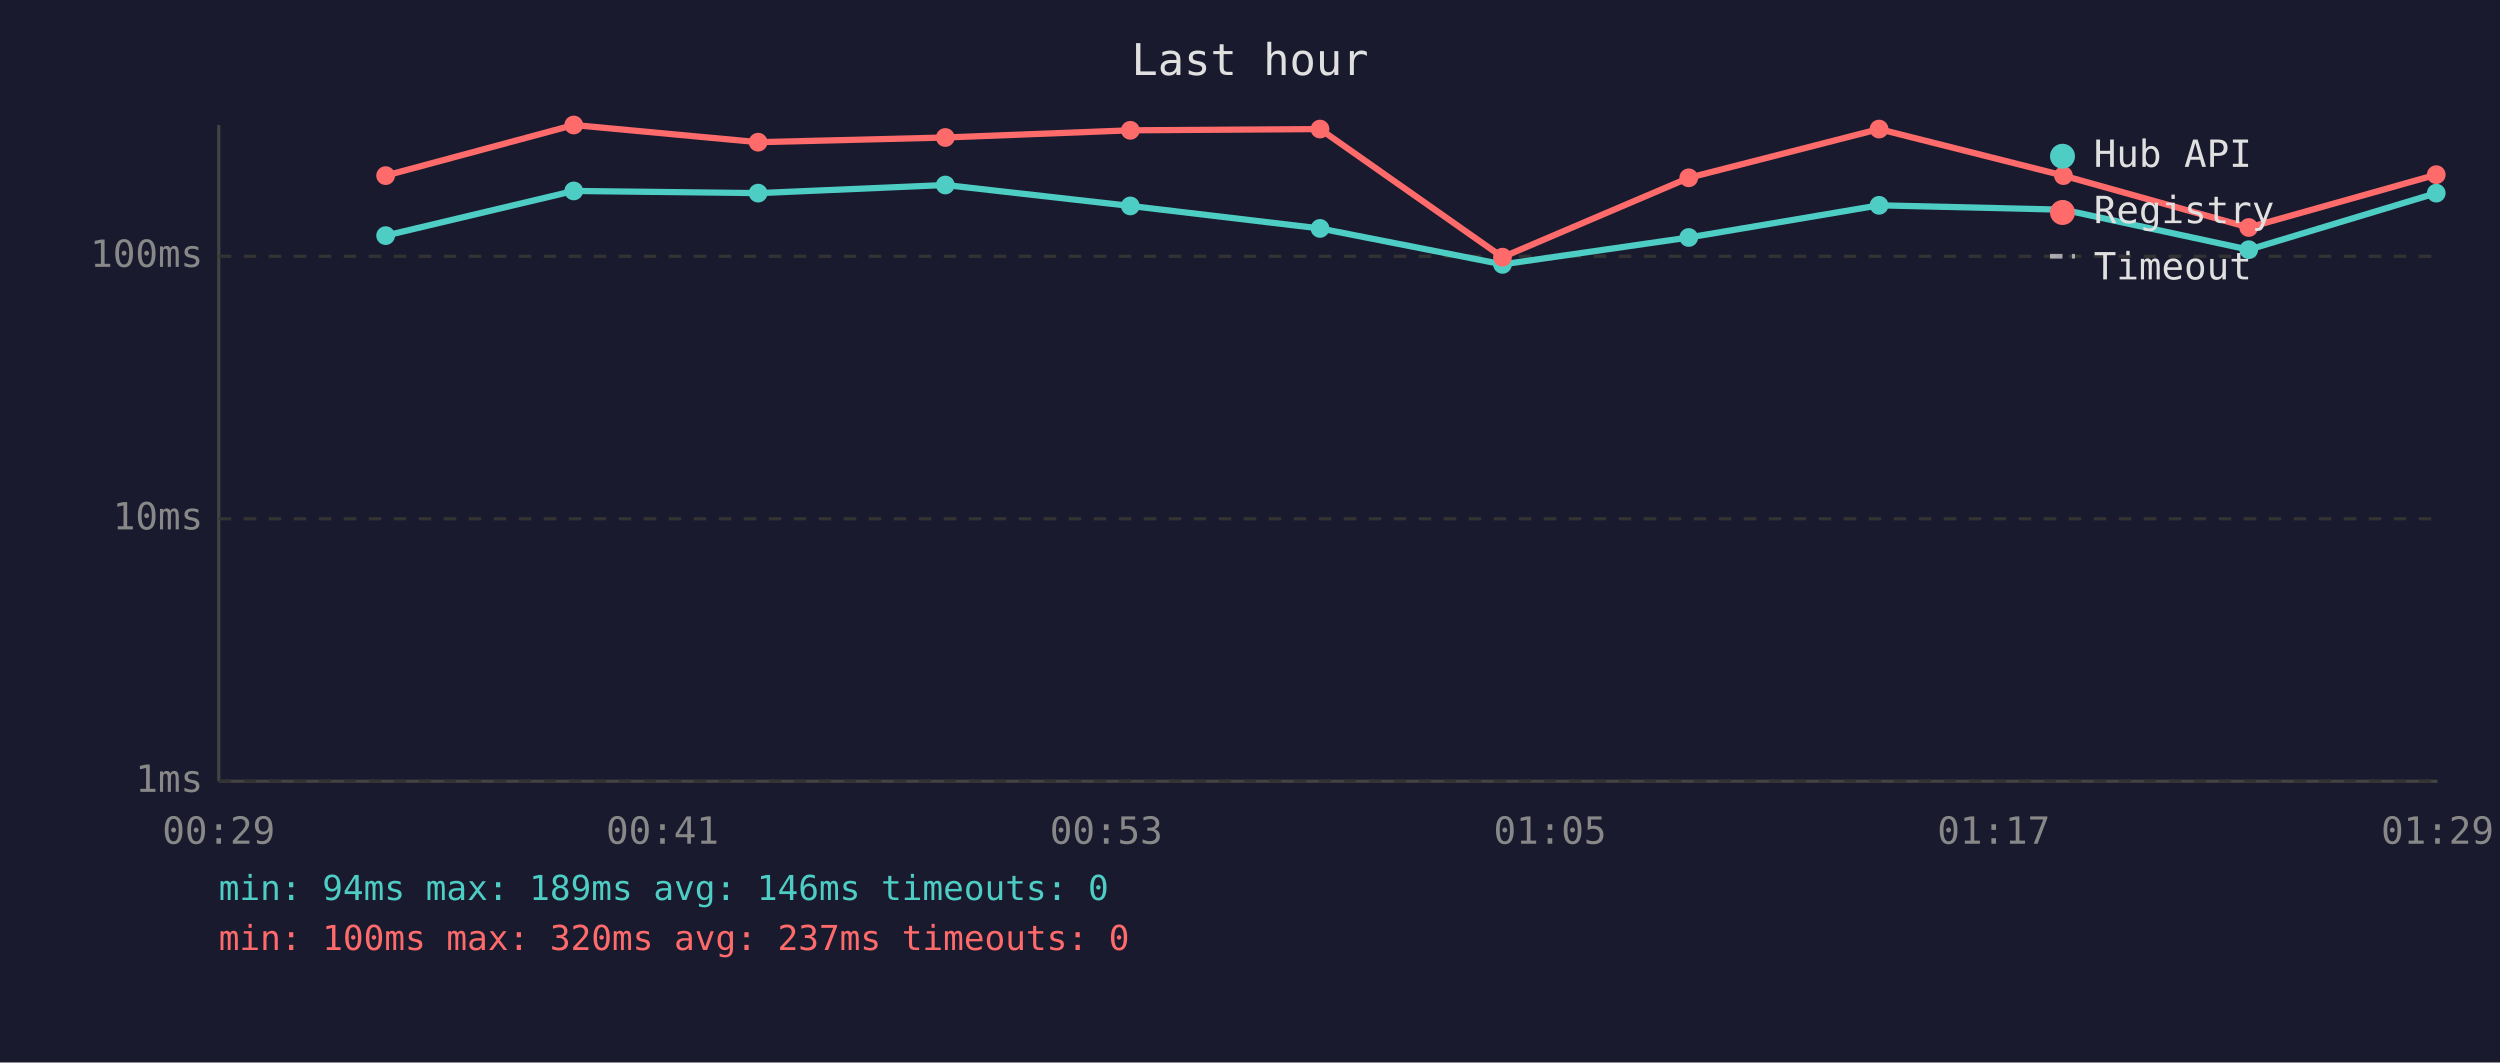
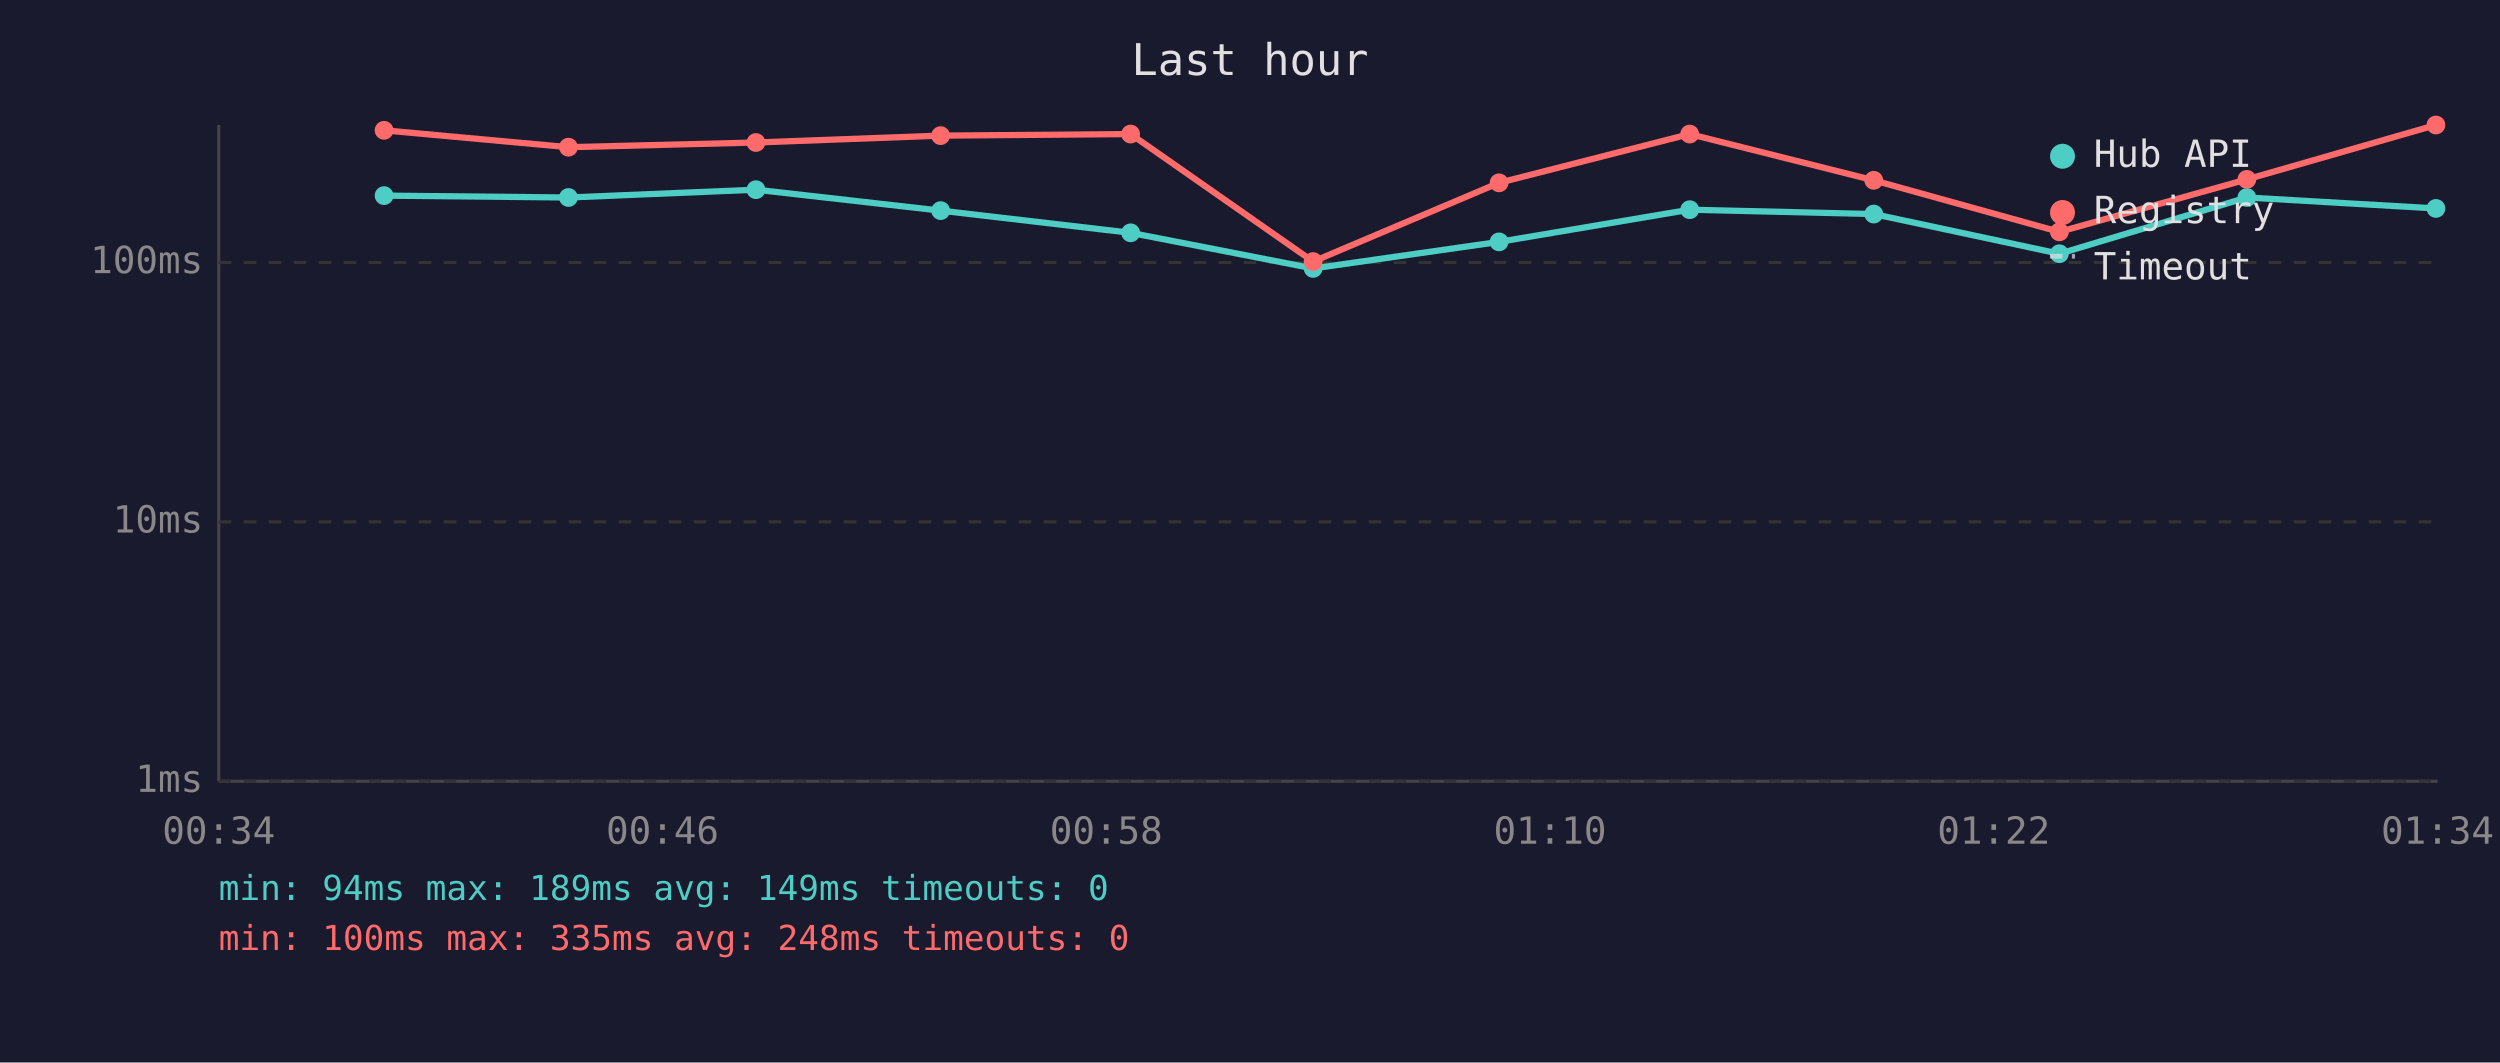
<svg xmlns="http://www.w3.org/2000/svg" viewBox="0 0 800 340" font-family="monospace" font-size="12">
  <rect width="800" height="340" fill="#1a1a2e" />
  <text x="400" y="24" fill="#e0e0e0" font-size="14" text-anchor="middle">Last hour</text>
  <line x1="70" y1="40" x2="70" y2="250" stroke="#444" stroke-width="1" />
  <line x1="70" y1="250" x2="780" y2="250" stroke="#444" stroke-width="1" />
  <line x1="70" y1="250" x2="780" y2="250" stroke="#333" stroke-width="1" stroke-dasharray="4" />
  <text x="65" y="250" fill="#888" text-anchor="end" dominant-baseline="middle">1ms</text>
-   <line x1="70" y1="166" x2="780" y2="166" stroke="#333" stroke-width="1" stroke-dasharray="4" />
-   <text x="65" y="166" fill="#888" text-anchor="end" dominant-baseline="middle">10ms</text>
-   <line x1="70" y1="82" x2="780" y2="82" stroke="#333" stroke-width="1" stroke-dasharray="4" />
-   <text x="65" y="82" fill="#888" text-anchor="end" dominant-baseline="middle">100ms</text>
-   <text x="70" y="270" fill="#888" text-anchor="middle">00:29</text>
-   <text x="212" y="270" fill="#888" text-anchor="middle">00:41</text>
-   <text x="354" y="270" fill="#888" text-anchor="middle">00:53</text>
-   <text x="496" y="270" fill="#888" text-anchor="middle">01:05</text>
-   <text x="638" y="270" fill="#888" text-anchor="middle">01:17</text>
-   <text x="780" y="270" fill="#888" text-anchor="middle">01:29</text>
-   <polyline points="123.4,75.4 183.6,61.1 242.6,61.8 302.5,59.2 361.7,65.9 422.4,73.1 480.8,84.6 540.4,76.0 601.3,65.7 660.3,67.1 719.6,79.9 779.6,61.8" fill="none" stroke="#4ecdc4" stroke-width="2" opacity="1" />
-   <circle cx="123.4" cy="75.4" r="3" fill="#4ecdc4" />
-   <circle cx="183.6" cy="61.1" r="3" fill="#4ecdc4" />
-   <circle cx="242.6" cy="61.8" r="3" fill="#4ecdc4" />
-   <circle cx="302.5" cy="59.2" r="3" fill="#4ecdc4" />
-   <circle cx="361.7" cy="65.9" r="3" fill="#4ecdc4" />
-   <circle cx="422.4" cy="73.1" r="3" fill="#4ecdc4" />
-   <circle cx="480.8" cy="84.6" r="3" fill="#4ecdc4" />
-   <circle cx="540.4" cy="76.0" r="3" fill="#4ecdc4" />
-   <circle cx="601.3" cy="65.7" r="3" fill="#4ecdc4" />
-   <circle cx="660.3" cy="67.1" r="3" fill="#4ecdc4" />
-   <circle cx="719.6" cy="79.9" r="3" fill="#4ecdc4" />
-   <circle cx="779.6" cy="61.8" r="3" fill="#4ecdc4" />
-   <polyline points="123.4,56.2 183.6,40.0 242.6,45.5 302.5,44.0 361.7,41.7 422.4,41.3 480.8,82.3 540.4,56.9 601.3,41.3 660.3,56.2 719.6,72.8 779.6,55.9" fill="none" stroke="#ff6b6b" stroke-width="2" opacity="1" />
-   <circle cx="123.4" cy="56.2" r="3" fill="#ff6b6b" />
-   <circle cx="183.6" cy="40.0" r="3" fill="#ff6b6b" />
-   <circle cx="242.6" cy="45.5" r="3" fill="#ff6b6b" />
-   <circle cx="302.5" cy="44.0" r="3" fill="#ff6b6b" />
-   <circle cx="361.7" cy="41.7" r="3" fill="#ff6b6b" />
-   <circle cx="422.4" cy="41.3" r="3" fill="#ff6b6b" />
-   <circle cx="480.8" cy="82.3" r="3" fill="#ff6b6b" />
-   <circle cx="540.4" cy="56.9" r="3" fill="#ff6b6b" />
-   <circle cx="601.3" cy="41.3" r="3" fill="#ff6b6b" />
-   <circle cx="660.3" cy="56.2" r="3" fill="#ff6b6b" />
-   <circle cx="719.6" cy="72.8" r="3" fill="#ff6b6b" />
-   <circle cx="779.6" cy="55.9" r="3" fill="#ff6b6b" />
+   <line x1="70" y1="167" x2="780" y2="167" stroke="#333" stroke-width="1" stroke-dasharray="4" />
+   <text x="65" y="167" fill="#888" text-anchor="end" dominant-baseline="middle">10ms</text>
+   <line x1="70" y1="84" x2="780" y2="84" stroke="#333" stroke-width="1" stroke-dasharray="4" />
+   <text x="65" y="84" fill="#888" text-anchor="end" dominant-baseline="middle">100ms</text>
+   <text x="70" y="270" fill="#888" text-anchor="middle">00:34</text>
+   <text x="212" y="270" fill="#888" text-anchor="middle">00:46</text>
+   <text x="354" y="270" fill="#888" text-anchor="middle">00:58</text>
+   <text x="496" y="270" fill="#888" text-anchor="middle">01:10</text>
+   <text x="638" y="270" fill="#888" text-anchor="middle">01:22</text>
+   <text x="780" y="270" fill="#888" text-anchor="middle">01:34</text>
+   <polyline points="122.9,62.6 181.9,63.2 241.9,60.7 301.0,67.4 361.8,74.5 420.2,85.9 479.7,77.4 540.7,67.1 599.6,68.5 659.0,81.2 719.0,63.2 779.5,66.7" fill="none" stroke="#4ecdc4" stroke-width="2" opacity="1" />
+   <circle cx="122.9" cy="62.6" r="3" fill="#4ecdc4" />
+   <circle cx="181.9" cy="63.2" r="3" fill="#4ecdc4" />
+   <circle cx="241.9" cy="60.7" r="3" fill="#4ecdc4" />
+   <circle cx="301.0" cy="67.4" r="3" fill="#4ecdc4" />
+   <circle cx="361.8" cy="74.5" r="3" fill="#4ecdc4" />
+   <circle cx="420.2" cy="85.9" r="3" fill="#4ecdc4" />
+   <circle cx="479.7" cy="77.4" r="3" fill="#4ecdc4" />
+   <circle cx="540.7" cy="67.1" r="3" fill="#4ecdc4" />
+   <circle cx="599.6" cy="68.5" r="3" fill="#4ecdc4" />
+   <circle cx="659.0" cy="81.2" r="3" fill="#4ecdc4" />
+   <circle cx="719.0" cy="63.2" r="3" fill="#4ecdc4" />
+   <circle cx="779.5" cy="66.7" r="3" fill="#4ecdc4" />
+   <polyline points="122.9,41.7 181.9,47.1 241.9,45.6 301.0,43.4 361.8,42.9 420.2,83.7 479.7,58.5 540.7,42.9 599.6,57.7 659.0,74.2 719.0,57.4 779.5,40.0" fill="none" stroke="#ff6b6b" stroke-width="2" opacity="1" />
+   <circle cx="122.9" cy="41.7" r="3" fill="#ff6b6b" />
+   <circle cx="181.9" cy="47.1" r="3" fill="#ff6b6b" />
+   <circle cx="241.9" cy="45.6" r="3" fill="#ff6b6b" />
+   <circle cx="301.0" cy="43.4" r="3" fill="#ff6b6b" />
+   <circle cx="361.8" cy="42.9" r="3" fill="#ff6b6b" />
+   <circle cx="420.2" cy="83.7" r="3" fill="#ff6b6b" />
+   <circle cx="479.7" cy="58.5" r="3" fill="#ff6b6b" />
+   <circle cx="540.7" cy="42.9" r="3" fill="#ff6b6b" />
+   <circle cx="599.6" cy="57.7" r="3" fill="#ff6b6b" />
+   <circle cx="659.0" cy="74.2" r="3" fill="#ff6b6b" />
+   <circle cx="719.0" cy="57.4" r="3" fill="#ff6b6b" />
+   <circle cx="779.5" cy="40.0" r="3" fill="#ff6b6b" />
  <circle cx="660" cy="50" r="4" fill="#4ecdc4" />
  <text x="670" y="50" fill="#e0e0e0" dominant-baseline="middle">Hub API</text>
  <circle cx="660" cy="68" r="4" fill="#ff6b6b" />
  <text x="670" y="68" fill="#e0e0e0" dominant-baseline="middle">Registry</text>
  <line x1="656" y1="82" x2="664" y2="82" stroke="#e0e0e0" stroke-width="1.5" stroke-dasharray="4,3" opacity="0.7" />
  <text x="670" y="86" fill="#e0e0e0" dominant-baseline="middle">Timeout</text>
-   <text x="70" y="288" fill="#4ecdc4" font-size="11">min: 94ms  max: 189ms  avg: 146ms  timeouts: 0</text>
-   <text x="70" y="304" fill="#ff6b6b" font-size="11">min: 100ms  max: 320ms  avg: 237ms  timeouts: 0</text>
+   <text x="70" y="288" fill="#4ecdc4" font-size="11">min: 94ms  max: 189ms  avg: 149ms  timeouts: 0</text>
+   <text x="70" y="304" fill="#ff6b6b" font-size="11">min: 100ms  max: 335ms  avg: 248ms  timeouts: 0</text>
</svg>
